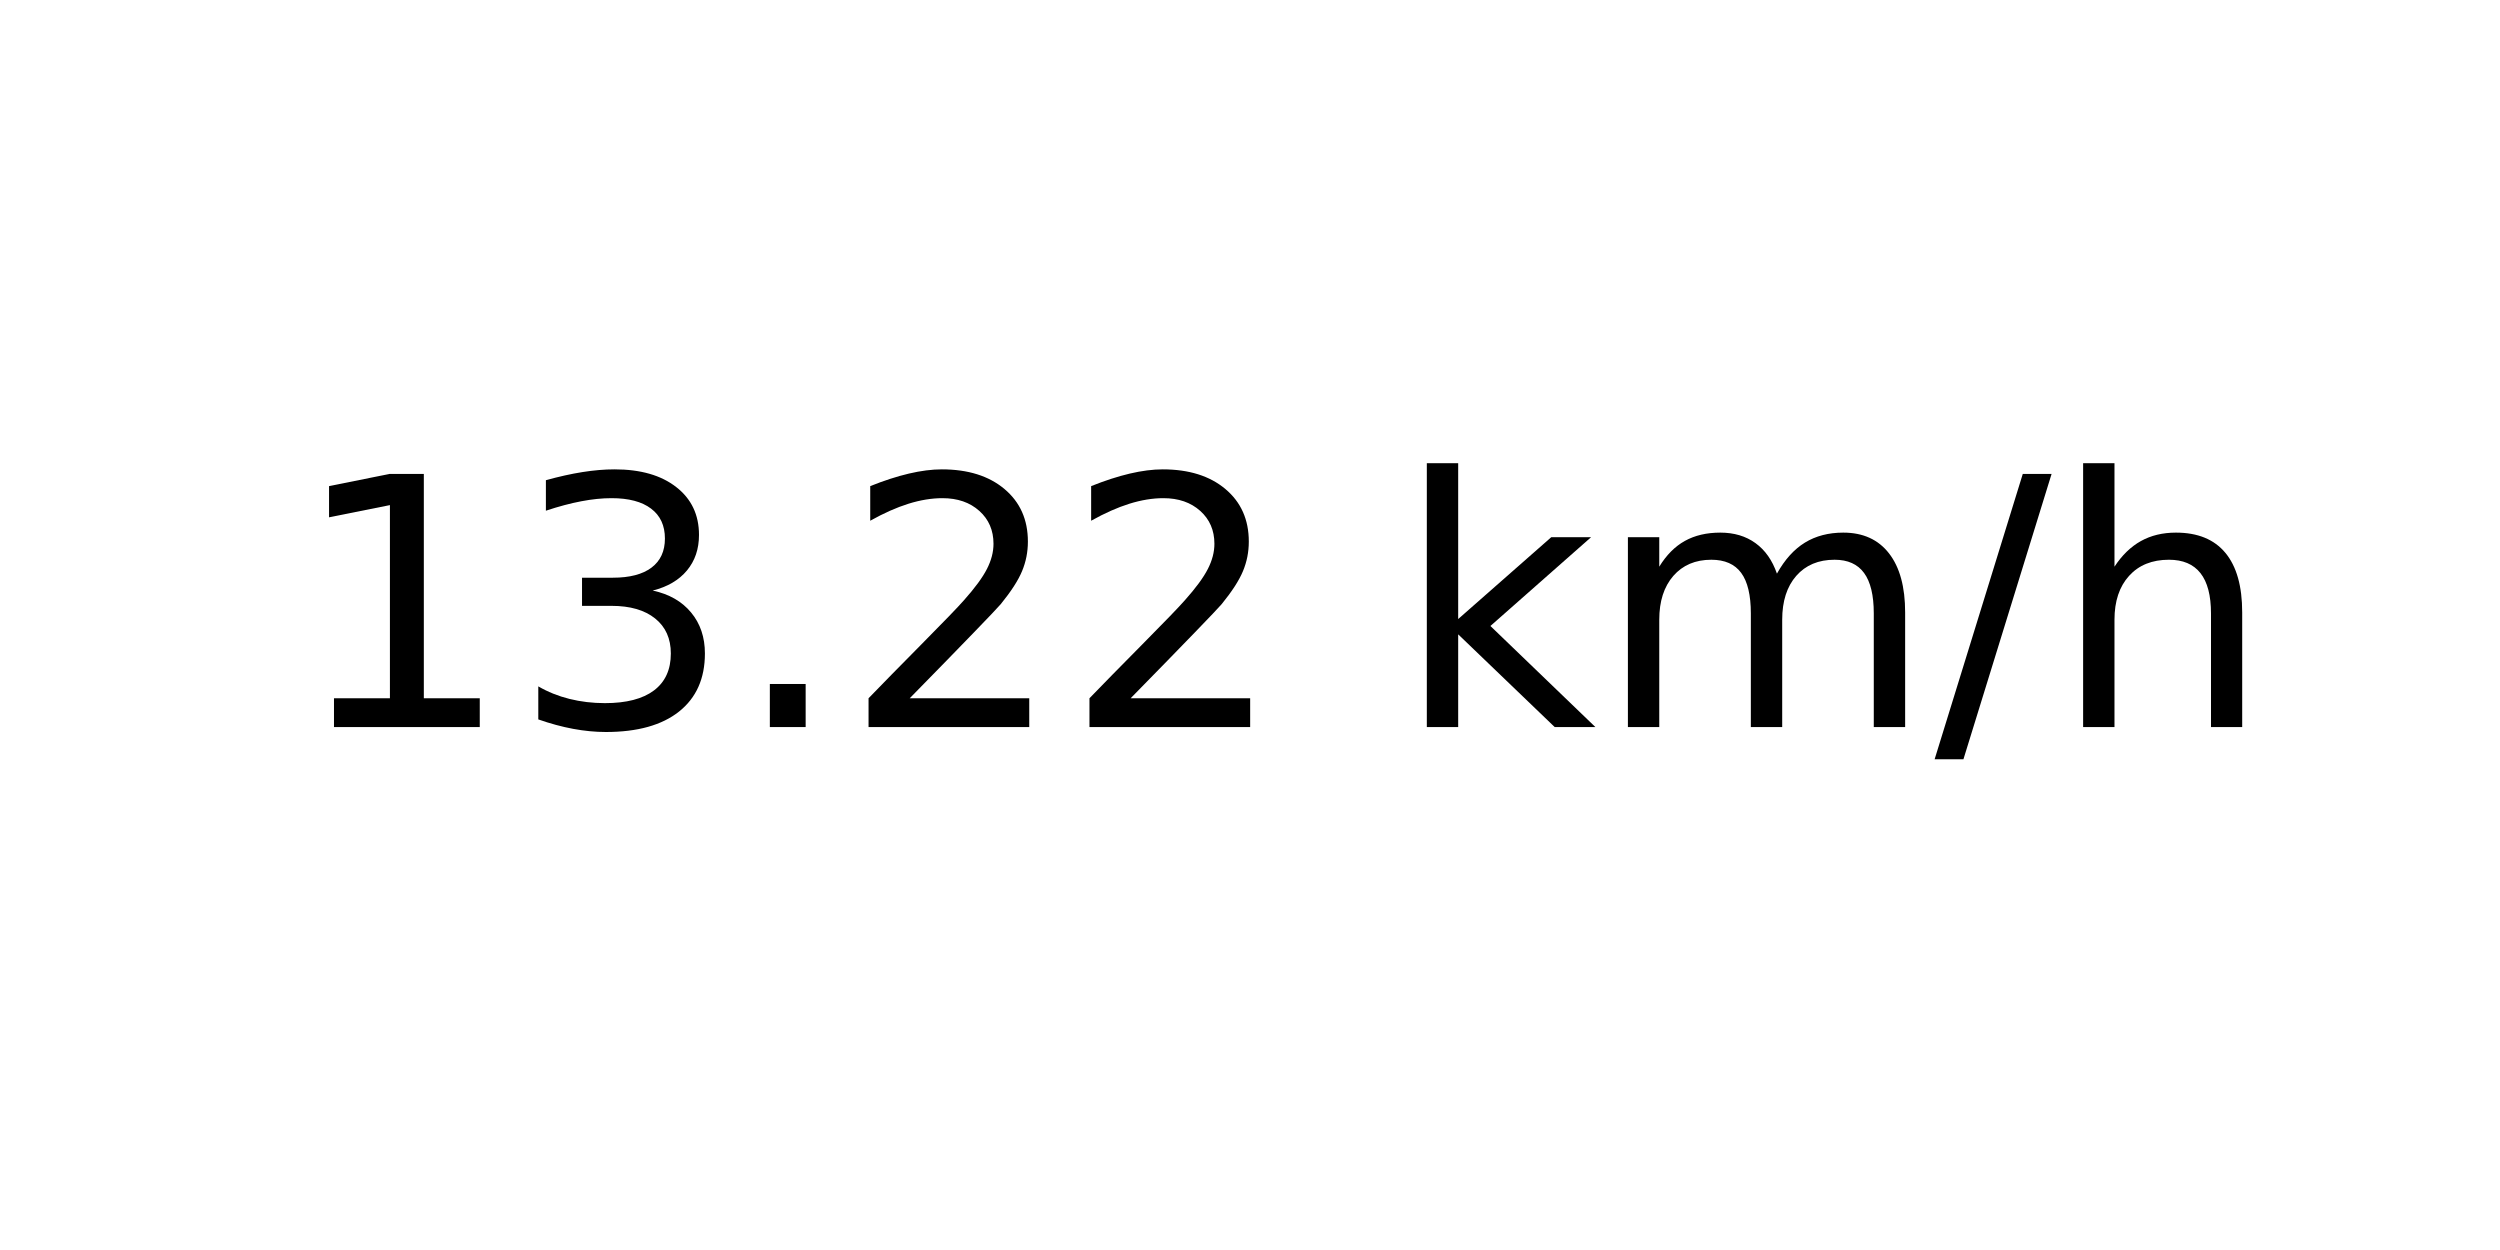
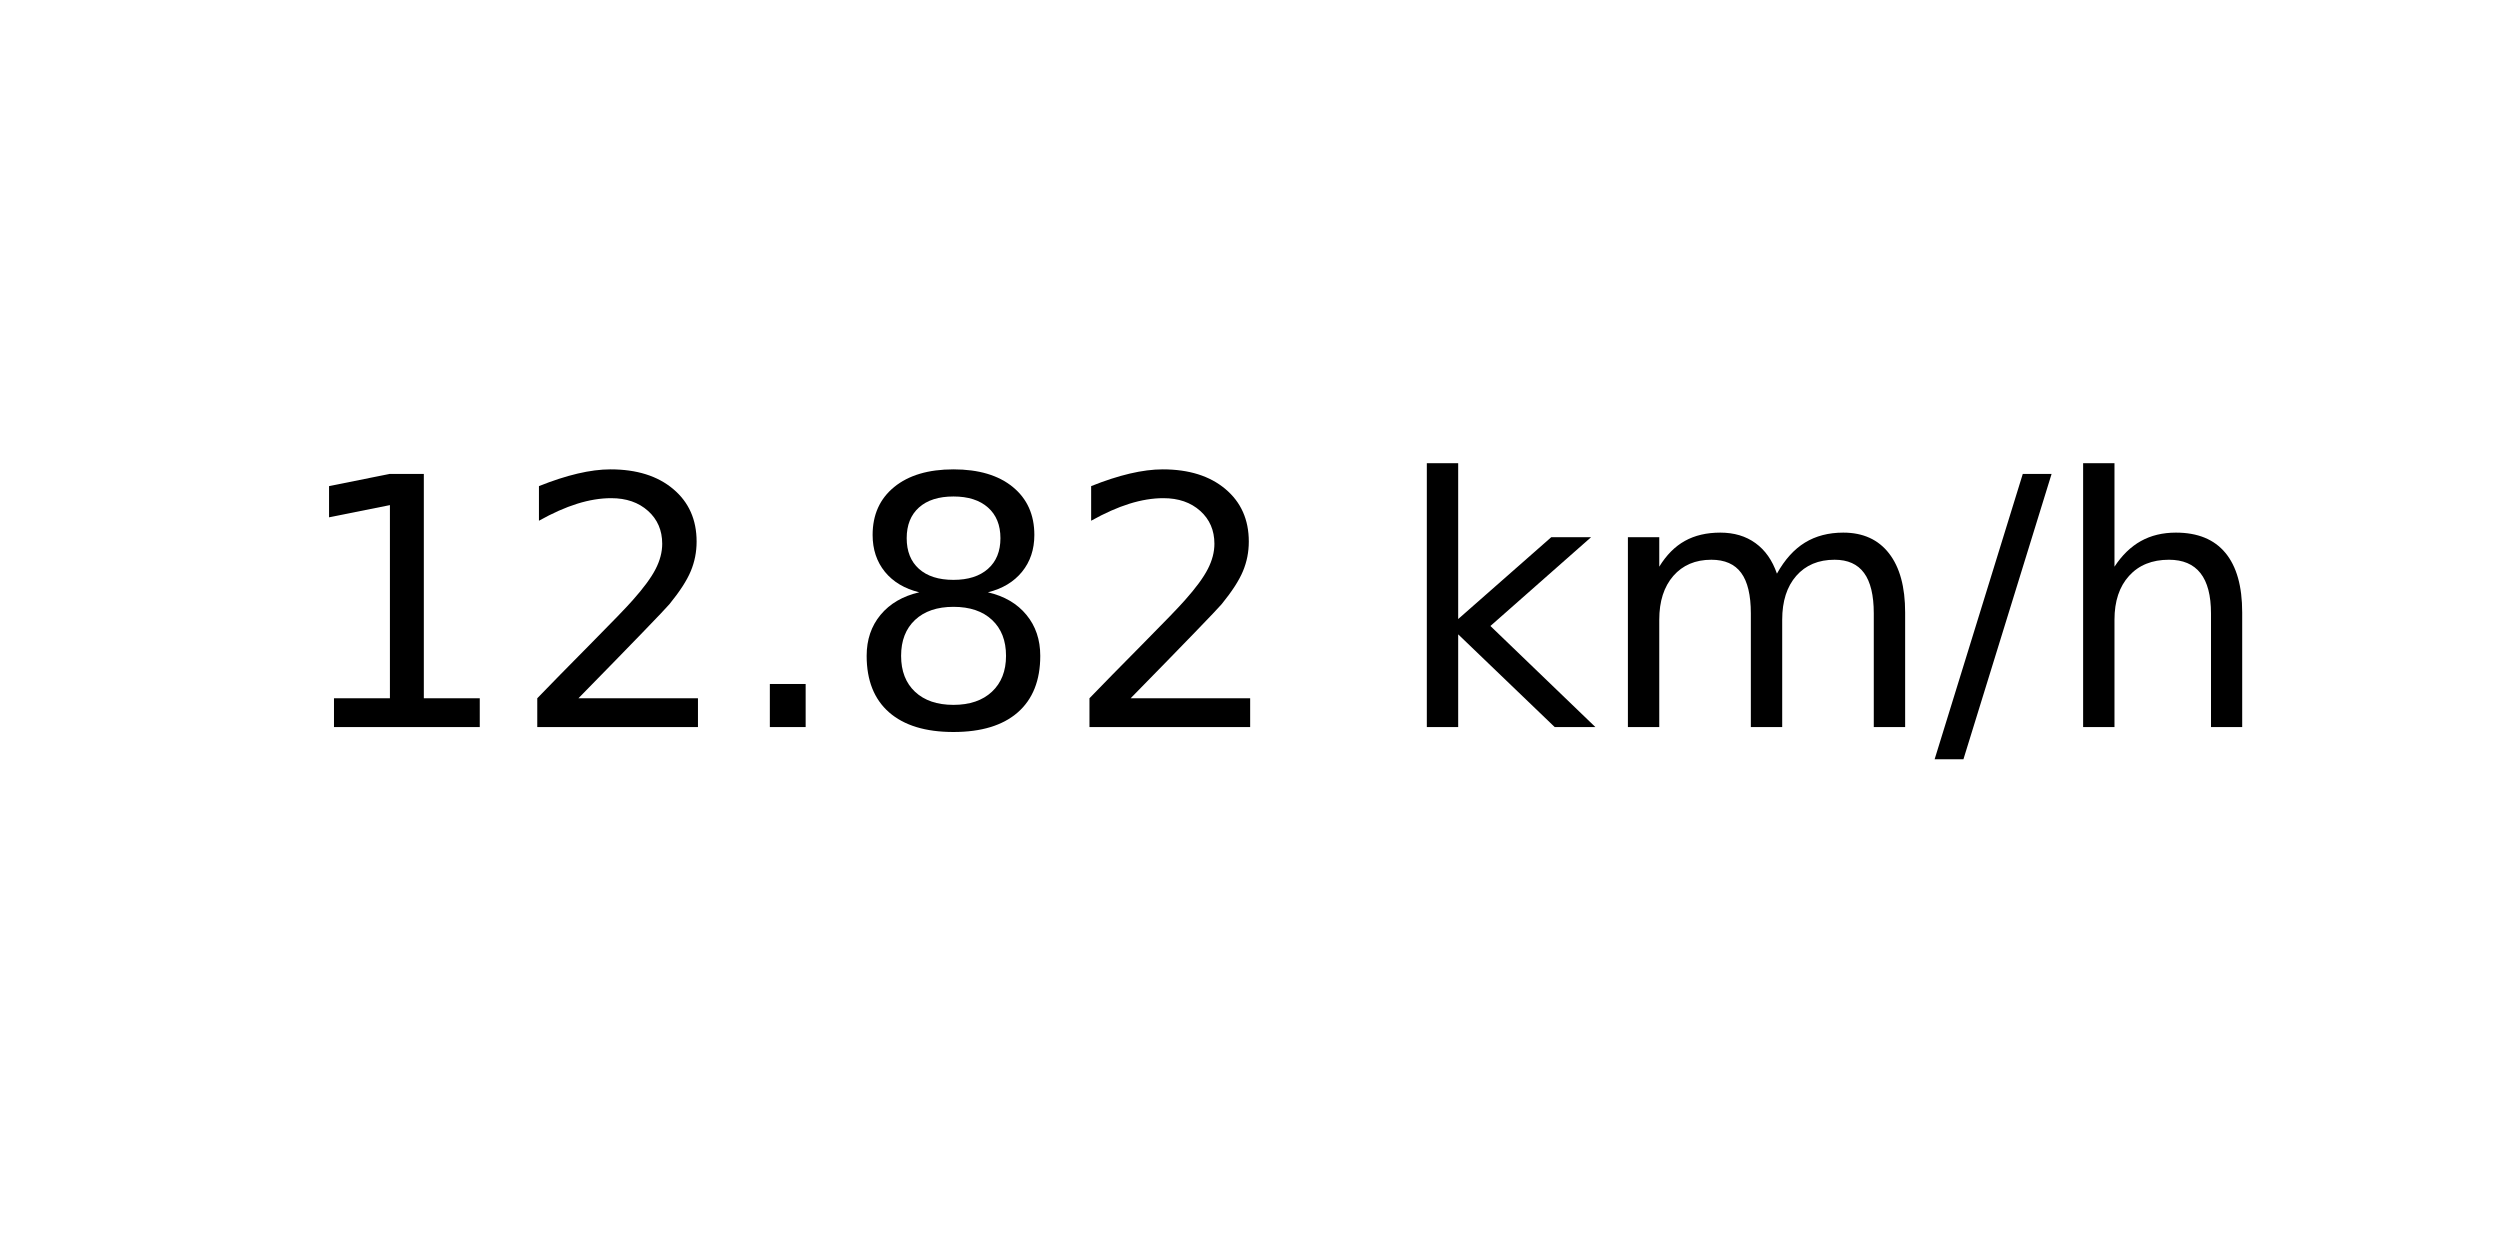
<svg xmlns="http://www.w3.org/2000/svg" xmlns:xlink="http://www.w3.org/1999/xlink" width="72pt" height="36pt" viewBox="0 0 72 36" version="1.1">
  <defs>
    <style type="text/css">*{stroke-linejoin: round; stroke-linecap: butt}</style>
  </defs>
  <g id="figure_1">
    <g id="axes_1">
      <g id="text_1">
        <g transform="translate(8.378125 20.93937) scale(0.1 -0.1)">
          <defs>
            <path id="DejaVuSans-31" d="M 794 531  L 1825 531  L 1825 4091  L 703 3866  L 703 4441  L 1819 4666  L 2450 4666  L 2450 531  L 3481 531  L 3481 0  L 794 0  L 794 531  z " transform="scale(0.015625)" />
-             <path id="DejaVuSans-33" d="M 2597 2516  Q 3050 2419 3304 2112  Q 3559 1806 3559 1356  Q 3559 666 3084 287  Q 2609 -91 1734 -91  Q 1441 -91 1130 -33  Q 819 25 488 141  L 488 750  Q 750 597 1062 519  Q 1375 441 1716 441  Q 2309 441 2620 675  Q 2931 909 2931 1356  Q 2931 1769 2642 2001  Q 2353 2234 1838 2234  L 1294 2234  L 1294 2753  L 1863 2753  Q 2328 2753 2575 2939  Q 2822 3125 2822 3475  Q 2822 3834 2567 4026  Q 2313 4219 1838 4219  Q 1578 4219 1281 4162  Q 984 4106 628 3988  L 628 4550  Q 988 4650 1302 4700  Q 1616 4750 1894 4750  Q 2613 4750 3031 4423  Q 3450 4097 3450 3541  Q 3450 3153 3228 2886  Q 3006 2619 2597 2516  z " transform="scale(0.015625)" />
+             <path id="DejaVuSans-32" d="M 1228 531  L 3431 531  L 3431 0  L 469 0  L 469 531  Q 828 903 1448 1529  Q 2069 2156 2228 2338  Q 2531 2678 2651 2914  Q 2772 3150 2772 3378  Q 2772 3750 2511 3984  Q 2250 4219 1831 4219  Q 1534 4219 1204 4116  Q 875 4013 500 3803  L 500 4441  Q 881 4594 1212 4672  Q 1544 4750 1819 4750  Q 2544 4750 2975 4387  Q 3406 4025 3406 3419  Q 3406 3131 3298 2873  Q 3191 2616 2906 2266  Q 2828 2175 2409 1742  Q 1991 1309 1228 531  z " transform="scale(0.015625)" />
            <path id="DejaVuSans-2e" d="M 684 794  L 1344 794  L 1344 0  L 684 0  L 684 794  z " transform="scale(0.015625)" />
-             <path id="DejaVuSans-32" d="M 1228 531  L 3431 531  L 3431 0  L 469 0  L 469 531  Q 828 903 1448 1529  Q 2069 2156 2228 2338  Q 2531 2678 2651 2914  Q 2772 3150 2772 3378  Q 2772 3750 2511 3984  Q 2250 4219 1831 4219  Q 1534 4219 1204 4116  Q 875 4013 500 3803  L 500 4441  Q 881 4594 1212 4672  Q 1544 4750 1819 4750  Q 2544 4750 2975 4387  Q 3406 4025 3406 3419  Q 3406 3131 3298 2873  Q 3191 2616 2906 2266  Q 2828 2175 2409 1742  Q 1991 1309 1228 531  z " transform="scale(0.015625)" />
+             <path id="DejaVuSans-38" d="M 2034 2216  Q 1584 2216 1326 1975  Q 1069 1734 1069 1313  Q 1069 891 1326 650  Q 1584 409 2034 409  Q 2484 409 2743 651  Q 3003 894 3003 1313  Q 3003 1734 2745 1975  Q 2488 2216 2034 2216  z M 1403 2484  Q 997 2584 770 2862  Q 544 3141 544 3541  Q 544 4100 942 4425  Q 1341 4750 2034 4750  Q 2731 4750 3128 4425  Q 3525 4100 3525 3541  Q 3525 3141 3298 2862  Q 3072 2584 2669 2484  Q 3125 2378 3379 2068  Q 3634 1759 3634 1313  Q 3634 634 3220 271  Q 2806 -91 2034 -91  Q 1263 -91 848 271  Q 434 634 434 1313  Q 434 1759 690 2068  Q 947 2378 1403 2484  z M 1172 3481  Q 1172 3119 1398 2916  Q 1625 2713 2034 2713  Q 2441 2713 2670 2916  Q 2900 3119 2900 3481  Q 2900 3844 2670 4047  Q 2441 4250 2034 4250  Q 1625 4250 1398 4047  Q 1172 3844 1172 3481  z " transform="scale(0.015625)" />
            <path id="DejaVuSans-20" transform="scale(0.015625)" />
            <path id="DejaVuSans-6b" d="M 581 4863  L 1159 4863  L 1159 1991  L 2875 3500  L 3609 3500  L 1753 1863  L 3688 0  L 2938 0  L 1159 1709  L 1159 0  L 581 0  L 581 4863  z " transform="scale(0.015625)" />
            <path id="DejaVuSans-6d" d="M 3328 2828  Q 3544 3216 3844 3400  Q 4144 3584 4550 3584  Q 5097 3584 5394 3201  Q 5691 2819 5691 2113  L 5691 0  L 5113 0  L 5113 2094  Q 5113 2597 4934 2840  Q 4756 3084 4391 3084  Q 3944 3084 3684 2787  Q 3425 2491 3425 1978  L 3425 0  L 2847 0  L 2847 2094  Q 2847 2600 2669 2842  Q 2491 3084 2119 3084  Q 1678 3084 1418 2786  Q 1159 2488 1159 1978  L 1159 0  L 581 0  L 581 3500  L 1159 3500  L 1159 2956  Q 1356 3278 1631 3431  Q 1906 3584 2284 3584  Q 2666 3584 2933 3390  Q 3200 3197 3328 2828  z " transform="scale(0.015625)" />
            <path id="DejaVuSans-2f" d="M 1625 4666  L 2156 4666  L 531 -594  L 0 -594  L 1625 4666  z " transform="scale(0.015625)" />
            <path id="DejaVuSans-68" d="M 3513 2113  L 3513 0  L 2938 0  L 2938 2094  Q 2938 2591 2744 2837  Q 2550 3084 2163 3084  Q 1697 3084 1428 2787  Q 1159 2491 1159 1978  L 1159 0  L 581 0  L 581 4863  L 1159 4863  L 1159 2956  Q 1366 3272 1645 3428  Q 1925 3584 2291 3584  Q 2894 3584 3203 3211  Q 3513 2838 3513 2113  z " transform="scale(0.015625)" />
          </defs>
          <use xlink:href="#DejaVuSans-31" />
-           <use xlink:href="#DejaVuSans-33" x="63.623" />
+           <use xlink:href="#DejaVuSans-32" x="63.623" />
          <use xlink:href="#DejaVuSans-2e" x="127.246" />
-           <use xlink:href="#DejaVuSans-32" x="159.033" />
+           <use xlink:href="#DejaVuSans-38" x="159.033" />
          <use xlink:href="#DejaVuSans-32" x="222.656" />
          <use xlink:href="#DejaVuSans-20" x="286.279" />
          <use xlink:href="#DejaVuSans-6b" x="318.066" />
          <use xlink:href="#DejaVuSans-6d" x="375.977" />
          <use xlink:href="#DejaVuSans-2f" x="473.389" />
          <use xlink:href="#DejaVuSans-68" x="507.08" />
        </g>
      </g>
    </g>
  </g>
</svg>
